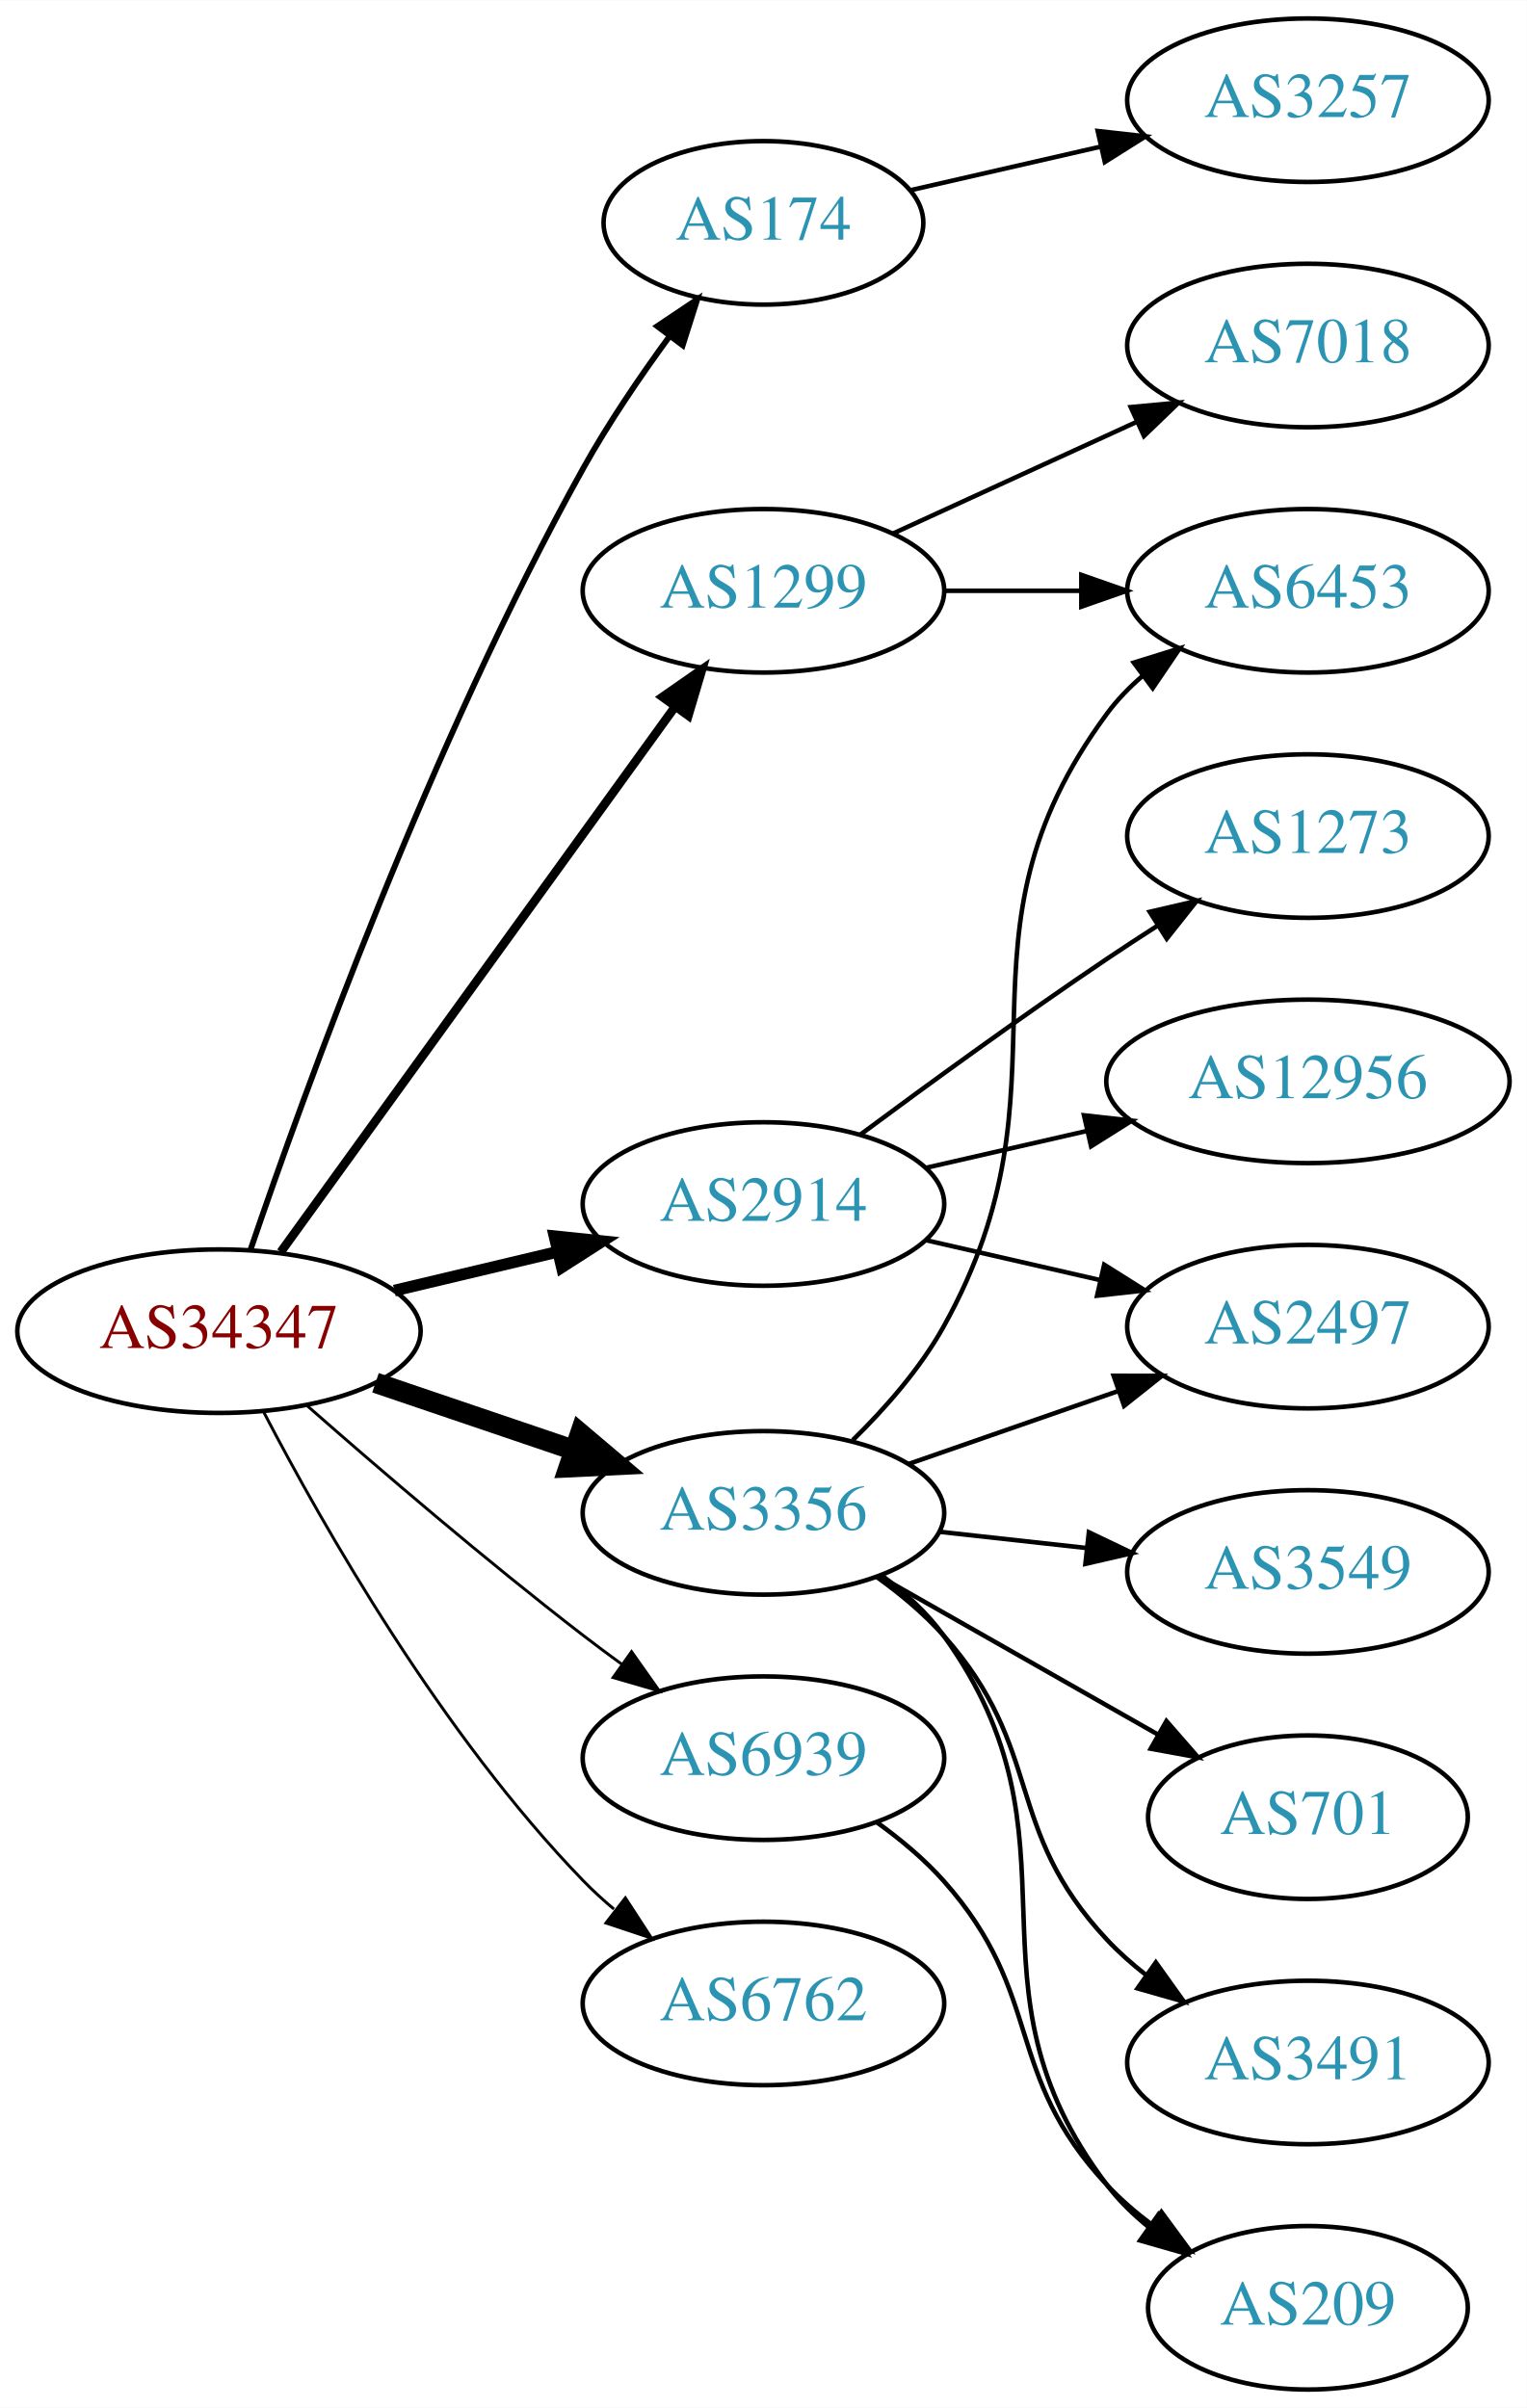
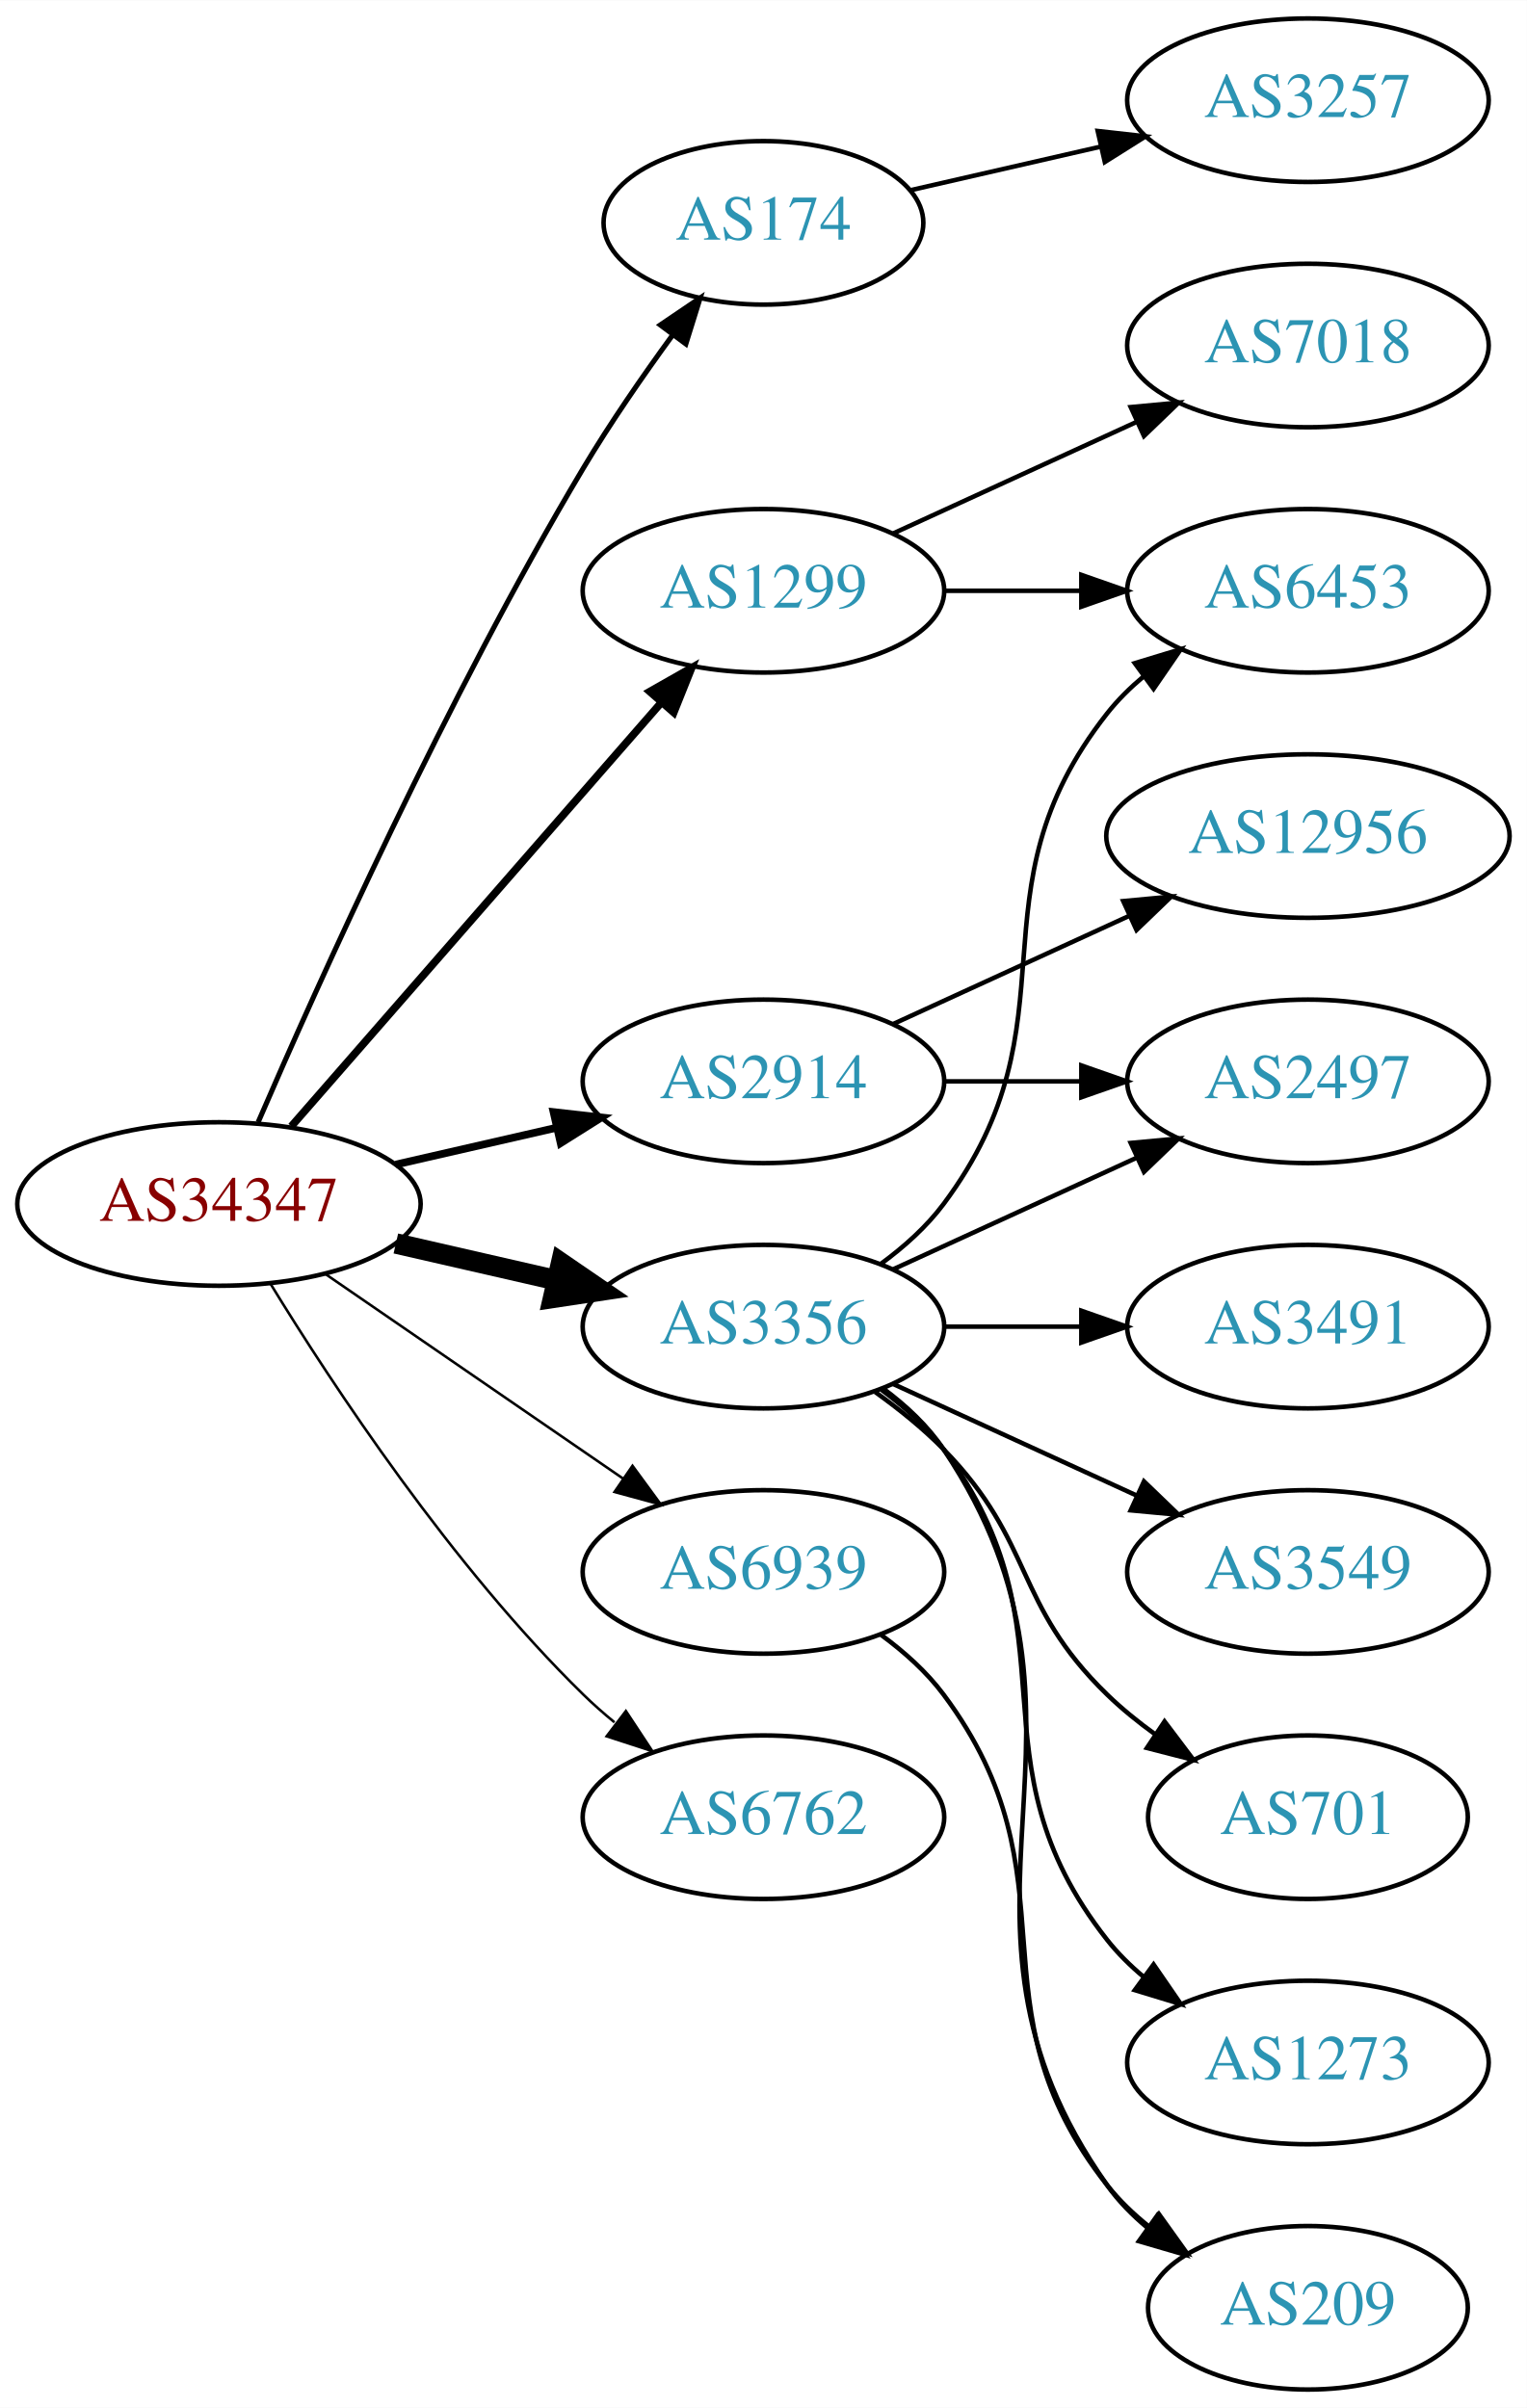
<svg xmlns="http://www.w3.org/2000/svg" xmlns:xlink="http://www.w3.org/1999/xlink" width="336pt" height="530pt" viewBox="0.00 0.00 336.08 530.00">
  <g id="graph0" class="graph" transform="scale(1 1) rotate(0) translate(4 526)">
    <polygon fill="white" stroke="none" points="-4,4 -4,-526 332.077,-526 332.077,4 -4,4" />
    <g id="node1" class="node">
      <g id="a_node1">
        <a xlink:href="/asn/34347" xlink:title="AS34347 ~ Stadtwerke Hall in Tirol GmbH [AT]">
-           <ellipse fill="#ffffff" stroke="black" cx="44.196" cy="-233" rx="44.393" ry="18" />
-           <text text-anchor="middle" x="44.196" y="-229.3" font-family="Times,serif" font-size="14.00" fill="#880000">AS34347</text>
+           <ellipse fill="#ffffff" stroke="black" cx="44.196" cy="-261" rx="44.393" ry="18" />
+           <text text-anchor="middle" x="44.196" y="-257.3" font-family="Times,serif" font-size="14.00" fill="#880000">AS34347</text>
        </a>
      </g>
    </g>
    <g id="node2" class="node">
      <g id="a_node2">
        <a xlink:href="/asn/174" xlink:title="AS174 ~ Cogent Communications [US]">
          <ellipse fill="#ffffff" stroke="black" cx="164.039" cy="-477" rx="35.194" ry="18" />
          <text text-anchor="middle" x="164.039" y="-473.3" font-family="Times,serif" font-size="14.00" fill="#2c94b3">AS174</text>
        </a>
      </g>
    </g>
    <g id="edge1" class="edge">
-       <path fill="none" stroke="black" stroke-width="1.286" d="M51.128,-250.908C62.865,-285.349 90.839,-362.739 124.392,-423 129.917,-432.923 136.913,-443.206 143.43,-452.102" />
-       <polygon fill="black" stroke="black" stroke-width="1.286" points="140.666,-454.25 149.467,-460.149 146.265,-450.049 140.666,-454.25" />
+       <path fill="none" stroke="black" stroke-width="1.125" d="M52.818,-279.006C65.965,-309.458 94.397,-372.726 124.392,-423 130.301,-432.903 137.493,-443.312 144.063,-452.32" />
+       <polygon fill="black" stroke="black" stroke-width="1.125" points="141.338,-454.521 150.109,-460.464 146.958,-450.348 141.338,-454.521" />
    </g>
    <g id="node3" class="node">
      <g id="a_node3">
        <a xlink:href="/asn/1299" xlink:title="AS1299 ~ Telia Carrier [EU]">
          <ellipse fill="#ffffff" stroke="black" cx="164.039" cy="-396" rx="39.794" ry="18" />
          <text text-anchor="middle" x="164.039" y="-392.3" font-family="Times,serif" font-size="14.00" fill="#2c94b3">AS1299</text>
        </a>
      </g>
    </g>
    <g id="edge2" class="edge">
-       <path fill="none" stroke="black" stroke-width="1.929" d="M57.807,-250.444C78.628,-279.243 120.29,-336.871 144.479,-370.329" />
-       <polygon fill="black" stroke="black" stroke-width="1.929" points="141.823,-372.628 150.518,-378.682 147.496,-368.527 141.823,-372.628" />
+       <path fill="none" stroke="black" stroke-width="1.688" d="M60.121,-278.098C80.663,-301.631 117.782,-344.155 141.379,-371.187" />
+       <polygon fill="black" stroke="black" stroke-width="1.688" points="139.022,-373.809 148.235,-379.041 144.296,-369.206 139.022,-373.809" />
    </g>
    <g id="node4" class="node">
      <g id="a_node4">
        <a xlink:href="/asn/2914" xlink:title="AS2914 ~ NTT America, Inc. [US]">
-           <ellipse fill="#ffffff" stroke="black" cx="164.039" cy="-261" rx="39.794" ry="18" />
-           <text text-anchor="middle" x="164.039" y="-257.3" font-family="Times,serif" font-size="14.00" fill="#2c94b3">AS2914</text>
+           <ellipse fill="#ffffff" stroke="black" cx="164.039" cy="-288" rx="39.794" ry="18" />
+           <text text-anchor="middle" x="164.039" y="-284.3" font-family="Times,serif" font-size="14.00" fill="#2c94b3">AS2914</text>
        </a>
      </g>
    </g>
    <g id="edge3" class="edge">
-       <path fill="none" stroke="black" stroke-width="2.571" d="M82.806,-241.936C94.163,-244.635 106.742,-247.624 118.505,-250.419" />
-       <polygon fill="black" stroke="black" stroke-width="2.571" points="118.043,-253.906 128.581,-252.813 119.661,-247.096 118.043,-253.906" />
+       <path fill="none" stroke="black" stroke-width="1.688" d="M83.131,-269.692C94.371,-272.267 106.784,-275.111 118.407,-277.774" />
+       <polygon fill="black" stroke="black" stroke-width="1.688" points="117.84,-281.235 128.369,-280.057 119.403,-274.412 117.84,-281.235" />
    </g>
    <g id="node5" class="node">
      <g id="a_node5">
        <a xlink:href="/asn/3356" xlink:title="AS3356 ~ Level 3 Parent, LLC [US]">
-           <ellipse fill="#ffffff" stroke="black" cx="164.039" cy="-193" rx="39.794" ry="18" />
-           <text text-anchor="middle" x="164.039" y="-189.3" font-family="Times,serif" font-size="14.00" fill="#2c94b3">AS3356</text>
+           <ellipse fill="#ffffff" stroke="black" cx="164.039" cy="-234" rx="39.794" ry="18" />
+           <text text-anchor="middle" x="164.039" y="-230.3" font-family="Times,serif" font-size="14.00" fill="#2c94b3">AS3356</text>
        </a>
      </g>
    </g>
    <g id="edge4" class="edge">
-       <path fill="none" stroke="black" stroke-width="4.5" d="M78.65,-221.645C92.251,-217.028 108.093,-211.651 122.354,-206.81" />
-       <polygon fill="black" stroke="black" stroke-width="4.5" points="123.724,-210.503 131.928,-203.56 121.193,-203.046 123.724,-210.503" />
+       <path fill="none" stroke="black" stroke-width="4.5" d="M83.131,-252.308C94.371,-249.733 106.784,-246.889 118.407,-244.226" />
+       <polygon fill="black" stroke="black" stroke-width="4.5" points="119.501,-248.015 128.369,-241.943 117.742,-240.339 119.501,-248.015" />
    </g>
    <g id="node6" class="node">
      <g id="a_node6">
        <a xlink:href="/asn/6762" xlink:title="AS6762 ~ TELECOM ITALIA SPARKLE S.p.A. [IT]">
-           <ellipse fill="#ffffff" stroke="black" cx="164.039" cy="-85" rx="39.794" ry="18" />
-           <text text-anchor="middle" x="164.039" y="-81.3" font-family="Times,serif" font-size="14.00" fill="#2c94b3">AS6762</text>
+           <ellipse fill="#ffffff" stroke="black" cx="164.039" cy="-126" rx="39.794" ry="18" />
+           <text text-anchor="middle" x="164.039" y="-122.3" font-family="Times,serif" font-size="14.00" fill="#2c94b3">AS6762</text>
        </a>
      </g>
    </g>
    <g id="edge5" class="edge">
-       <path fill="none" stroke="black" stroke-width="0.643" d="M54.106,-215.079C67.141,-190.044 93.274,-144.075 124.392,-112 126.476,-109.852 128.753,-107.767 131.125,-105.771" />
-       <polygon fill="black" stroke="black" stroke-width="0.643" points="133.645,-108.247 139.417,-99.362 129.364,-102.708 133.645,-108.247" />
+       <path fill="none" stroke="black" stroke-width="0.562" d="M55.462,-243.56C69.27,-221.009 95.459,-181.278 124.392,-153 126.532,-150.908 128.849,-148.863 131.249,-146.894" />
+       <polygon fill="black" stroke="black" stroke-width="0.562" points="133.76,-149.382 139.591,-140.536 129.516,-143.815 133.76,-149.382" />
    </g>
    <g id="node7" class="node">
      <g id="a_node7">
        <a xlink:href="/asn/6939" xlink:title="AS6939 ~ Hurricane Electric LLC [US]">
-           <ellipse fill="#ffffff" stroke="black" cx="164.039" cy="-139" rx="39.794" ry="18" />
-           <text text-anchor="middle" x="164.039" y="-135.3" font-family="Times,serif" font-size="14.00" fill="#2c94b3">AS6939</text>
+           <ellipse fill="#ffffff" stroke="black" cx="164.039" cy="-180" rx="39.794" ry="18" />
+           <text text-anchor="middle" x="164.039" y="-176.3" font-family="Times,serif" font-size="14.00" fill="#2c94b3">AS6939</text>
        </a>
      </g>
    </g>
    <g id="edge6" class="edge">
-       <path fill="none" stroke="black" stroke-width="0.643" d="M63.675,-216.527C79.474,-202.648 102.985,-182.477 124.392,-166 127.134,-163.889 130.025,-161.739 132.94,-159.62" />
-       <polygon fill="black" stroke="black" stroke-width="0.643" points="135.007,-162.445 141.118,-153.791 130.944,-156.745 135.007,-162.445" />
+       <path fill="none" stroke="black" stroke-width="0.562" d="M67.639,-245.574C86.22,-232.802 112.781,-214.545 133.161,-200.537" />
+       <polygon fill="black" stroke="black" stroke-width="0.562" points="135.216,-203.371 141.475,-194.822 131.251,-197.602 135.216,-203.371" />
    </g>
    <g id="node8" class="node">
      <g id="a_node8">
        <a xlink:href="/asn/3257" xlink:title="AS3257 ~ GTT [DE]">
          <ellipse fill="#ffffff" stroke="black" cx="283.881" cy="-504" rx="39.794" ry="18" />
          <text text-anchor="middle" x="283.881" y="-500.3" font-family="Times,serif" font-size="14.00" fill="#2c94b3">AS3257</text>
        </a>
      </g>
    </g>
    <g id="edge7" class="edge">
      <path fill="none" stroke="black" d="M196.309,-484.165C209.148,-487.106 224.253,-490.567 238.22,-493.767" />
      <polygon fill="black" stroke="black" points="237.612,-497.219 248.141,-496.04 239.175,-490.395 237.612,-497.219" />
    </g>
    <g id="node9" class="node">
      <g id="a_node9">
        <a xlink:href="/asn/7018" xlink:title="AS7018 ~ AT&amp;T Services, Inc. [US]">
          <ellipse fill="#ffffff" stroke="black" cx="283.881" cy="-450" rx="39.794" ry="18" />
          <text text-anchor="middle" x="283.881" y="-446.3" font-family="Times,serif" font-size="14.00" fill="#2c94b3">AS7018</text>
        </a>
      </g>
    </g>
    <g id="edge8" class="edge">
      <path fill="none" stroke="black" d="M192.667,-408.661C208.624,-415.973 228.895,-425.261 246.178,-433.181" />
      <polygon fill="black" stroke="black" points="244.876,-436.435 255.425,-437.419 247.793,-430.071 244.876,-436.435" />
    </g>
    <g id="node10" class="node">
      <g id="a_node10">
        <a xlink:href="/asn/6453" xlink:title="AS6453 ~ TATA COMMUNICATIONS (AMERICA) INC [US]">
          <ellipse fill="#ffffff" stroke="black" cx="283.881" cy="-396" rx="39.794" ry="18" />
          <text text-anchor="middle" x="283.881" y="-392.3" font-family="Times,serif" font-size="14.00" fill="#2c94b3">AS6453</text>
        </a>
      </g>
    </g>
    <g id="edge9" class="edge">
      <path fill="none" stroke="black" d="M203.951,-396C213.505,-396 223.854,-396 233.817,-396" />
      <polygon fill="black" stroke="black" points="234.009,-399.5 244.009,-396 234.009,-392.5 234.009,-399.5" />
    </g>
    <g id="node11" class="node">
      <g id="a_node11">
-         <a xlink:href="/asn/2497" xlink:title="AS2497 ~ Internet Initiative Japan Inc. [JP]">
-           <ellipse fill="#ffffff" stroke="black" cx="283.881" cy="-234" rx="39.794" ry="18" />
-           <text text-anchor="middle" x="283.881" y="-230.3" font-family="Times,serif" font-size="14.00" fill="#2c94b3">AS2497</text>
+         <a xlink:href="/asn/12956" xlink:title="AS12956 ~ TELXIUS [ES]">
+           <ellipse fill="#ffffff" stroke="black" cx="283.881" cy="-342" rx="44.393" ry="18" />
+           <text text-anchor="middle" x="283.881" y="-338.3" font-family="Times,serif" font-size="14.00" fill="#2c94b3">AS12956</text>
        </a>
      </g>
    </g>
    <g id="edge10" class="edge">
-       <path fill="none" stroke="black" d="M199.758,-253.045C211.758,-250.296 225.379,-247.175 238.071,-244.267" />
-       <polygon fill="black" stroke="black" points="239.037,-247.636 248.003,-241.991 237.474,-240.813 239.037,-247.636" />
+       <path fill="none" stroke="black" d="M192.667,-300.661C208.165,-307.762 227.732,-316.728 244.678,-324.494" />
+       <polygon fill="black" stroke="black" points="243.232,-327.681 253.781,-328.665 246.148,-321.317 243.232,-327.681" />
    </g>
    <g id="node12" class="node">
      <g id="a_node12">
-         <a xlink:href="/asn/12956" xlink:title="AS12956 ~ TELXIUS [ES]">
-           <ellipse fill="#ffffff" stroke="black" cx="283.881" cy="-288" rx="44.393" ry="18" />
-           <text text-anchor="middle" x="283.881" y="-284.3" font-family="Times,serif" font-size="14.00" fill="#2c94b3">AS12956</text>
+         <a xlink:href="/asn/2497" xlink:title="AS2497 ~ Internet Initiative Japan Inc. [JP]">
+           <ellipse fill="#ffffff" stroke="black" cx="283.881" cy="-288" rx="39.794" ry="18" />
+           <text text-anchor="middle" x="283.881" y="-284.3" font-family="Times,serif" font-size="14.00" fill="#2c94b3">AS2497</text>
        </a>
      </g>
    </g>
    <g id="edge11" class="edge">
-       <path fill="none" stroke="black" d="M199.758,-268.955C210.896,-271.507 223.432,-274.379 235.325,-277.104" />
-       <polygon fill="black" stroke="black" points="234.59,-280.526 245.119,-279.348 236.153,-273.703 234.59,-280.526" />
+       <path fill="none" stroke="black" d="M203.951,-288C213.505,-288 223.854,-288 233.817,-288" />
+       <polygon fill="black" stroke="black" points="234.009,-291.5 244.009,-288 234.009,-284.5 234.009,-291.5" />
+     </g>
+     <g id="edge16" class="edge">
+       <path fill="none" stroke="black" d="M189.969,-247.882C195.046,-251.611 199.964,-256.016 203.685,-261 233.957,-301.542 208.386,-329.246 239.685,-369 242.01,-371.953 244.754,-374.67 247.713,-377.147" />
+       <polygon fill="black" stroke="black" points="245.772,-380.064 255.91,-383.145 249.906,-374.415 245.772,-380.064" />
+     </g>
+     <g id="edge17" class="edge">
+       <path fill="none" stroke="black" d="M192.667,-246.661C208.624,-253.973 228.895,-263.261 246.178,-271.181" />
+       <polygon fill="black" stroke="black" points="244.876,-274.435 255.425,-275.419 247.793,-268.071 244.876,-274.435" />
    </g>
    <g id="node13" class="node">
      <g id="a_node13">
-         <a xlink:href="/asn/1273" xlink:title="AS1273 ~ Vodafone Group PLC [EU]">
-           <ellipse fill="#ffffff" stroke="black" cx="283.881" cy="-342" rx="39.794" ry="18" />
-           <text text-anchor="middle" x="283.881" y="-338.3" font-family="Times,serif" font-size="14.00" fill="#2c94b3">AS1273</text>
-         </a>
-       </g>
-     </g>
-     <g id="edge12" class="edge">
-       <path fill="none" stroke="black" d="M185.369,-276.277C200.231,-287.304 220.976,-302.407 239.685,-315 243.234,-317.389 246.984,-319.839 250.733,-322.242" />
-       <polygon fill="black" stroke="black" points="249.059,-325.325 259.381,-327.712 252.801,-319.409 249.059,-325.325" />
-     </g>
-     <g id="edge18" class="edge">
-       <path fill="none" stroke="black" d="M183.699,-209.012C190.863,-216.032 198.544,-224.771 203.685,-234 233.903,-288.248 202.782,-319.059 239.685,-369 241.919,-372.023 244.601,-374.786 247.522,-377.293" />
-       <polygon fill="black" stroke="black" points="245.548,-380.186 255.666,-383.331 249.717,-374.563 245.548,-380.186" />
-     </g>
-     <g id="edge15" class="edge">
-       <path fill="none" stroke="black" d="M196,-203.772C210.097,-208.677 226.973,-214.548 242.087,-219.807" />
-       <polygon fill="black" stroke="black" points="241.122,-223.177 251.717,-223.157 243.423,-216.566 241.122,-223.177" />
-     </g>
-     <g id="node14" class="node">
-       <g id="a_node14">
-         <a xlink:href="/asn/3549" xlink:title="AS3549 ~ Level 3 Parent, LLC [US]">
-           <ellipse fill="#ffffff" stroke="black" cx="283.881" cy="-180" rx="39.794" ry="18" />
-           <text text-anchor="middle" x="283.881" y="-176.3" font-family="Times,serif" font-size="14.00" fill="#2c94b3">AS3549</text>
-         </a>
-       </g>
-     </g>
-     <g id="edge13" class="edge">
-       <path fill="none" stroke="black" d="M202.649,-188.851C212.96,-187.713 224.277,-186.465 235.077,-185.274" />
-       <polygon fill="black" stroke="black" points="235.668,-188.73 245.224,-184.154 234.901,-181.772 235.668,-188.73" />
-     </g>
-     <g id="node15" class="node">
-       <g id="a_node15">
        <a xlink:href="/asn/701" xlink:title="AS701 ~ UUNET [US]">
          <ellipse fill="#ffffff" stroke="black" cx="283.881" cy="-126" rx="35.194" ry="18" />
          <text text-anchor="middle" x="283.881" y="-122.3" font-family="Times,serif" font-size="14.00" fill="#2c94b3">AS701</text>
        </a>
      </g>
    </g>
+     <g id="edge12" class="edge">
+       <path fill="none" stroke="black" d="M188.633,-219.611C193.889,-215.852 199.22,-211.563 203.685,-207 223.858,-186.383 218.992,-173.094 239.685,-153 242.913,-149.866 246.564,-146.911 250.342,-144.188" />
+       <polygon fill="black" stroke="black" points="252.321,-147.075 258.702,-138.617 248.44,-141.25 252.321,-147.075" />
+     </g>
+     <g id="node14" class="node">
+       <g id="a_node14">
+         <a xlink:href="/asn/1273" xlink:title="AS1273 ~ Vodafone Group PLC [EU]">
+           <ellipse fill="#ffffff" stroke="black" cx="283.881" cy="-72" rx="39.794" ry="18" />
+           <text text-anchor="middle" x="283.881" y="-68.3" font-family="Times,serif" font-size="14.00" fill="#2c94b3">AS1273</text>
+         </a>
+       </g>
+     </g>
+     <g id="edge13" class="edge">
+       <path fill="none" stroke="black" d="M189.969,-220.118C195.046,-216.389 199.964,-211.984 203.685,-207 233.957,-166.458 208.386,-138.754 239.685,-99 242.01,-96.047 244.754,-93.33 247.713,-90.853" />
+       <polygon fill="black" stroke="black" points="249.906,-93.585 255.91,-84.855 245.772,-87.936 249.906,-93.585" />
+     </g>
+     <g id="node15" class="node">
+       <g id="a_node15">
+         <a xlink:href="/asn/3491" xlink:title="AS3491 ~ PCCW Global, Inc. [US]">
+           <ellipse fill="#ffffff" stroke="black" cx="283.881" cy="-234" rx="39.794" ry="18" />
+           <text text-anchor="middle" x="283.881" y="-230.3" font-family="Times,serif" font-size="14.00" fill="#2c94b3">AS3491</text>
+         </a>
+       </g>
+     </g>
    <g id="edge14" class="edge">
-       <path fill="none" stroke="black" d="M189.456,-179.118C207.264,-168.992 231.566,-155.175 250.921,-144.171" />
-       <polygon fill="black" stroke="black" points="252.735,-147.166 259.698,-139.181 249.275,-141.081 252.735,-147.166" />
+       <path fill="none" stroke="black" d="M203.951,-234C213.505,-234 223.854,-234 233.817,-234" />
+       <polygon fill="black" stroke="black" points="234.009,-237.5 244.009,-234 234.009,-230.5 234.009,-237.5" />
    </g>
    <g id="node16" class="node">
      <g id="a_node16">
        <a xlink:href="/asn/209" xlink:title="AS209 ~ CenturyLink Communications, LLC [US]">
          <ellipse fill="#ffffff" stroke="black" cx="283.881" cy="-18" rx="35.194" ry="18" />
          <text text-anchor="middle" x="283.881" y="-14.3" font-family="Times,serif" font-size="14.00" fill="#2c94b3">AS209</text>
        </a>
      </g>
    </g>
-     <g id="edge16" class="edge">
-       <path fill="none" stroke="black" d="M190.091,-179.207C195.16,-175.473 200.045,-171.044 203.685,-166 236.517,-120.502 205.7,-89.644 239.685,-45 242.276,-41.596 245.431,-38.514 248.843,-35.755" />
-       <polygon fill="black" stroke="black" points="250.982,-38.529 257.129,-29.9 246.942,-32.812 250.982,-38.529" />
+     <g id="edge15" class="edge">
+       <path fill="none" stroke="black" d="M190.358,-220.393C195.414,-216.649 200.225,-212.169 203.685,-207 244.71,-145.706 197.106,-105.225 239.685,-45 242.155,-41.507 245.234,-38.37 248.603,-35.579" />
+       <polygon fill="black" stroke="black" points="250.742,-38.352 256.843,-29.69 246.672,-32.657 250.742,-38.352" />
    </g>
    <g id="node17" class="node">
      <g id="a_node17">
-         <a xlink:href="/asn/3491" xlink:title="AS3491 ~ PCCW Global, Inc. [US]">
-           <ellipse fill="#ffffff" stroke="black" cx="283.881" cy="-72" rx="39.794" ry="18" />
-           <text text-anchor="middle" x="283.881" y="-68.3" font-family="Times,serif" font-size="14.00" fill="#2c94b3">AS3491</text>
-         </a>
-       </g>
-     </g>
-     <g id="edge17" class="edge">
-       <path fill="none" stroke="black" d="M188.954,-178.91C194.197,-175.14 199.442,-170.77 203.685,-166 226.153,-140.743 216.579,-123.674 239.685,-99 242.254,-96.257 245.161,-93.68 248.222,-91.29" />
-       <polygon fill="black" stroke="black" points="250.402,-94.036 256.561,-85.415 246.37,-88.313 250.402,-94.036" />
+         <a xlink:href="/asn/3549" xlink:title="AS3549 ~ Level 3 Parent, LLC [US]">
+           <ellipse fill="#ffffff" stroke="black" cx="283.881" cy="-180" rx="39.794" ry="18" />
+           <text text-anchor="middle" x="283.881" y="-176.3" font-family="Times,serif" font-size="14.00" fill="#2c94b3">AS3549</text>
+         </a>
+       </g>
+     </g>
+     <g id="edge18" class="edge">
+       <path fill="none" stroke="black" d="M192.667,-221.339C208.624,-214.027 228.895,-204.739 246.178,-196.819" />
+       <polygon fill="black" stroke="black" points="247.793,-199.929 255.425,-192.581 244.876,-193.565 247.793,-199.929" />
    </g>
    <g id="edge19" class="edge">
-       <path fill="none" stroke="black" d="M188.954,-124.91C194.197,-121.14 199.442,-116.77 203.685,-112 226.153,-86.743 216.579,-69.674 239.685,-45 242.609,-41.877 245.971,-38.971 249.5,-36.31" />
-       <polygon fill="black" stroke="black" points="251.63,-39.093 257.912,-30.562 247.681,-33.314 251.63,-39.093" />
+       <path fill="none" stroke="black" d="M189.969,-166.118C195.046,-162.389 199.964,-157.984 203.685,-153 233.957,-112.458 208.386,-84.754 239.685,-45 242.332,-41.639 245.52,-38.584 248.952,-35.839" />
+       <polygon fill="black" stroke="black" points="251.09,-38.614 257.259,-30 247.065,-32.887 251.09,-38.614" />
    </g>
  </g>
</svg>
